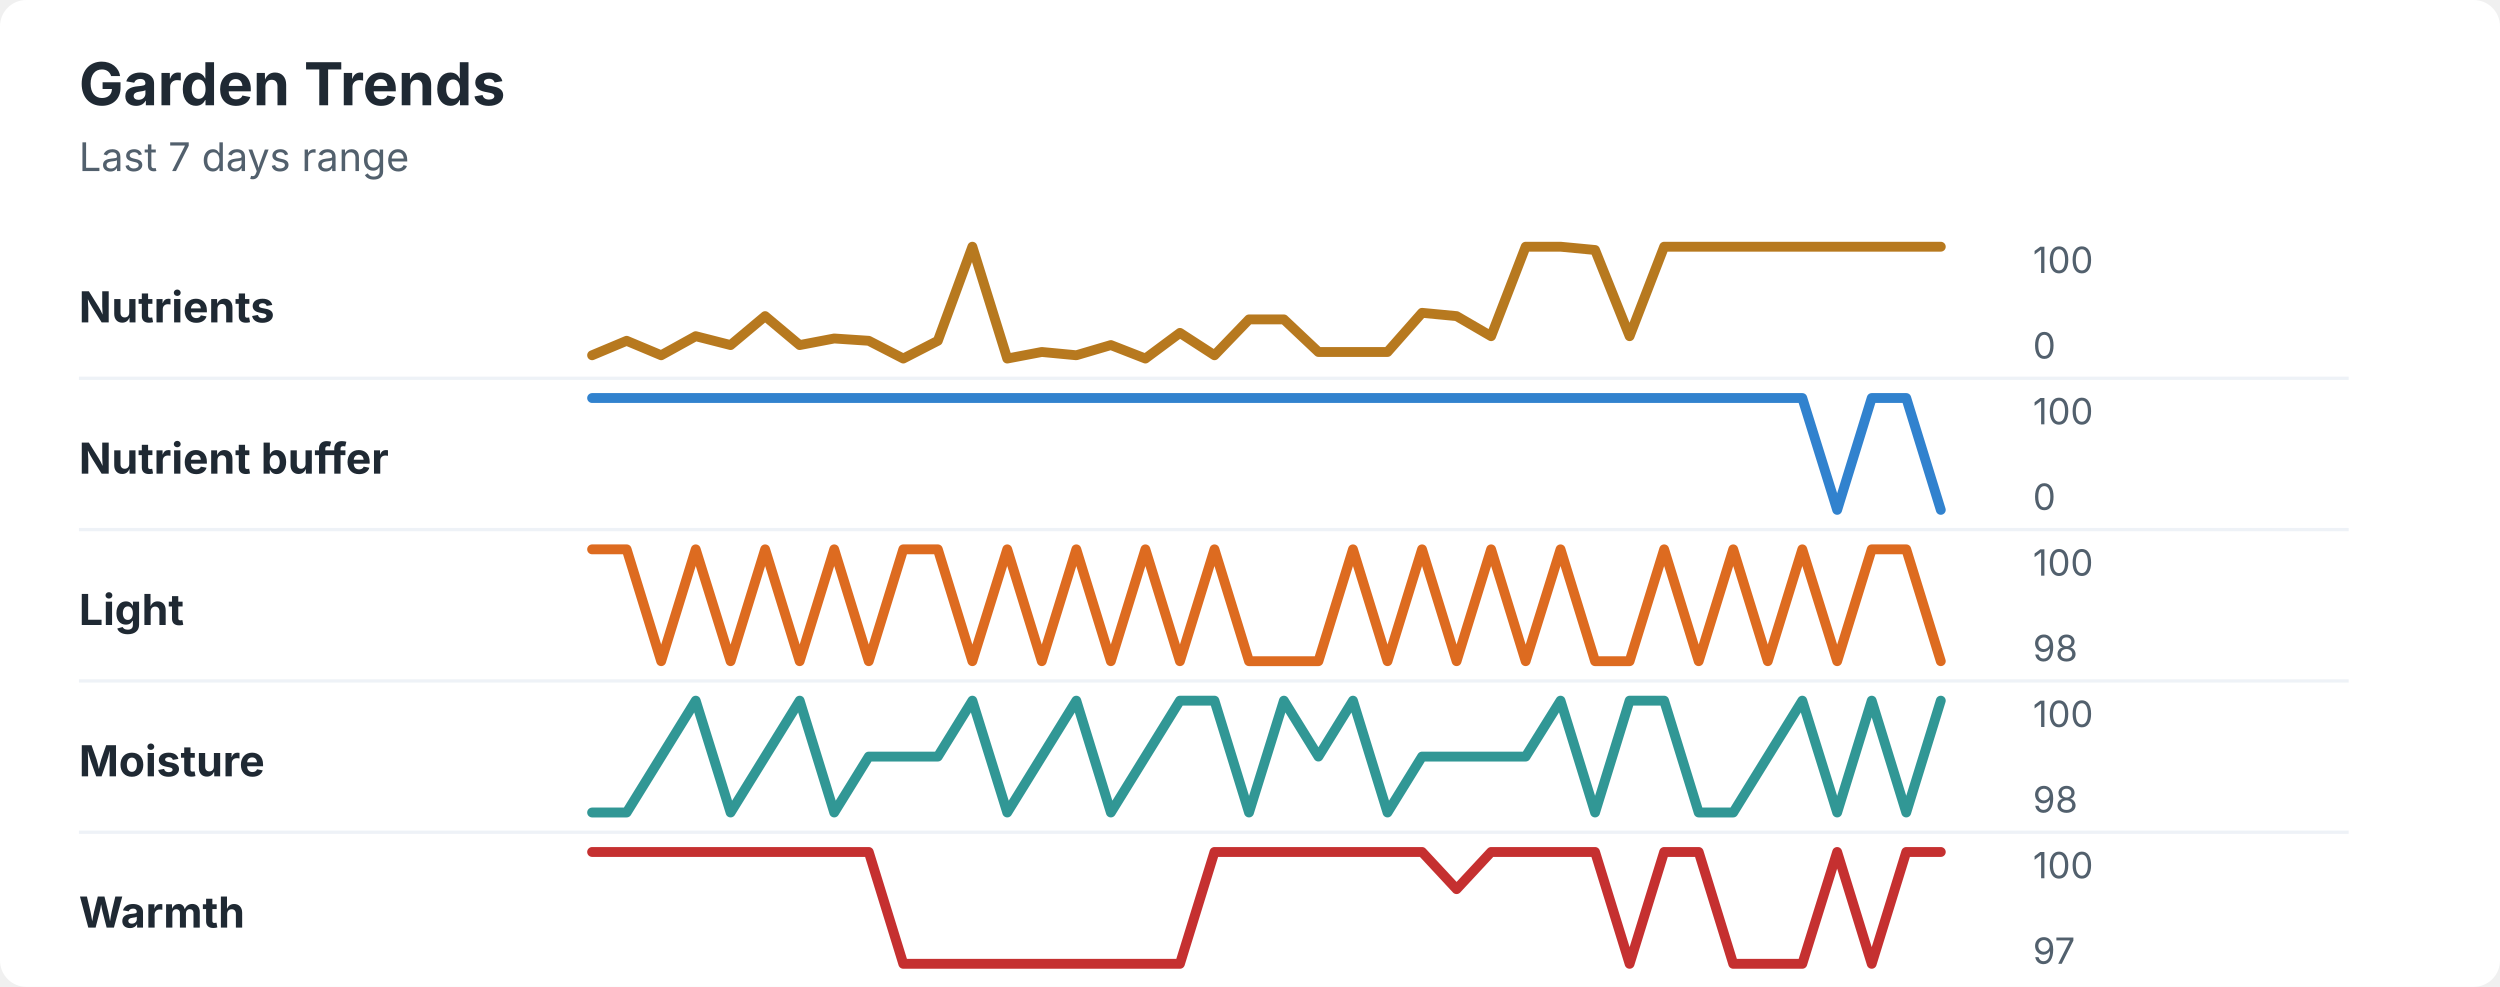
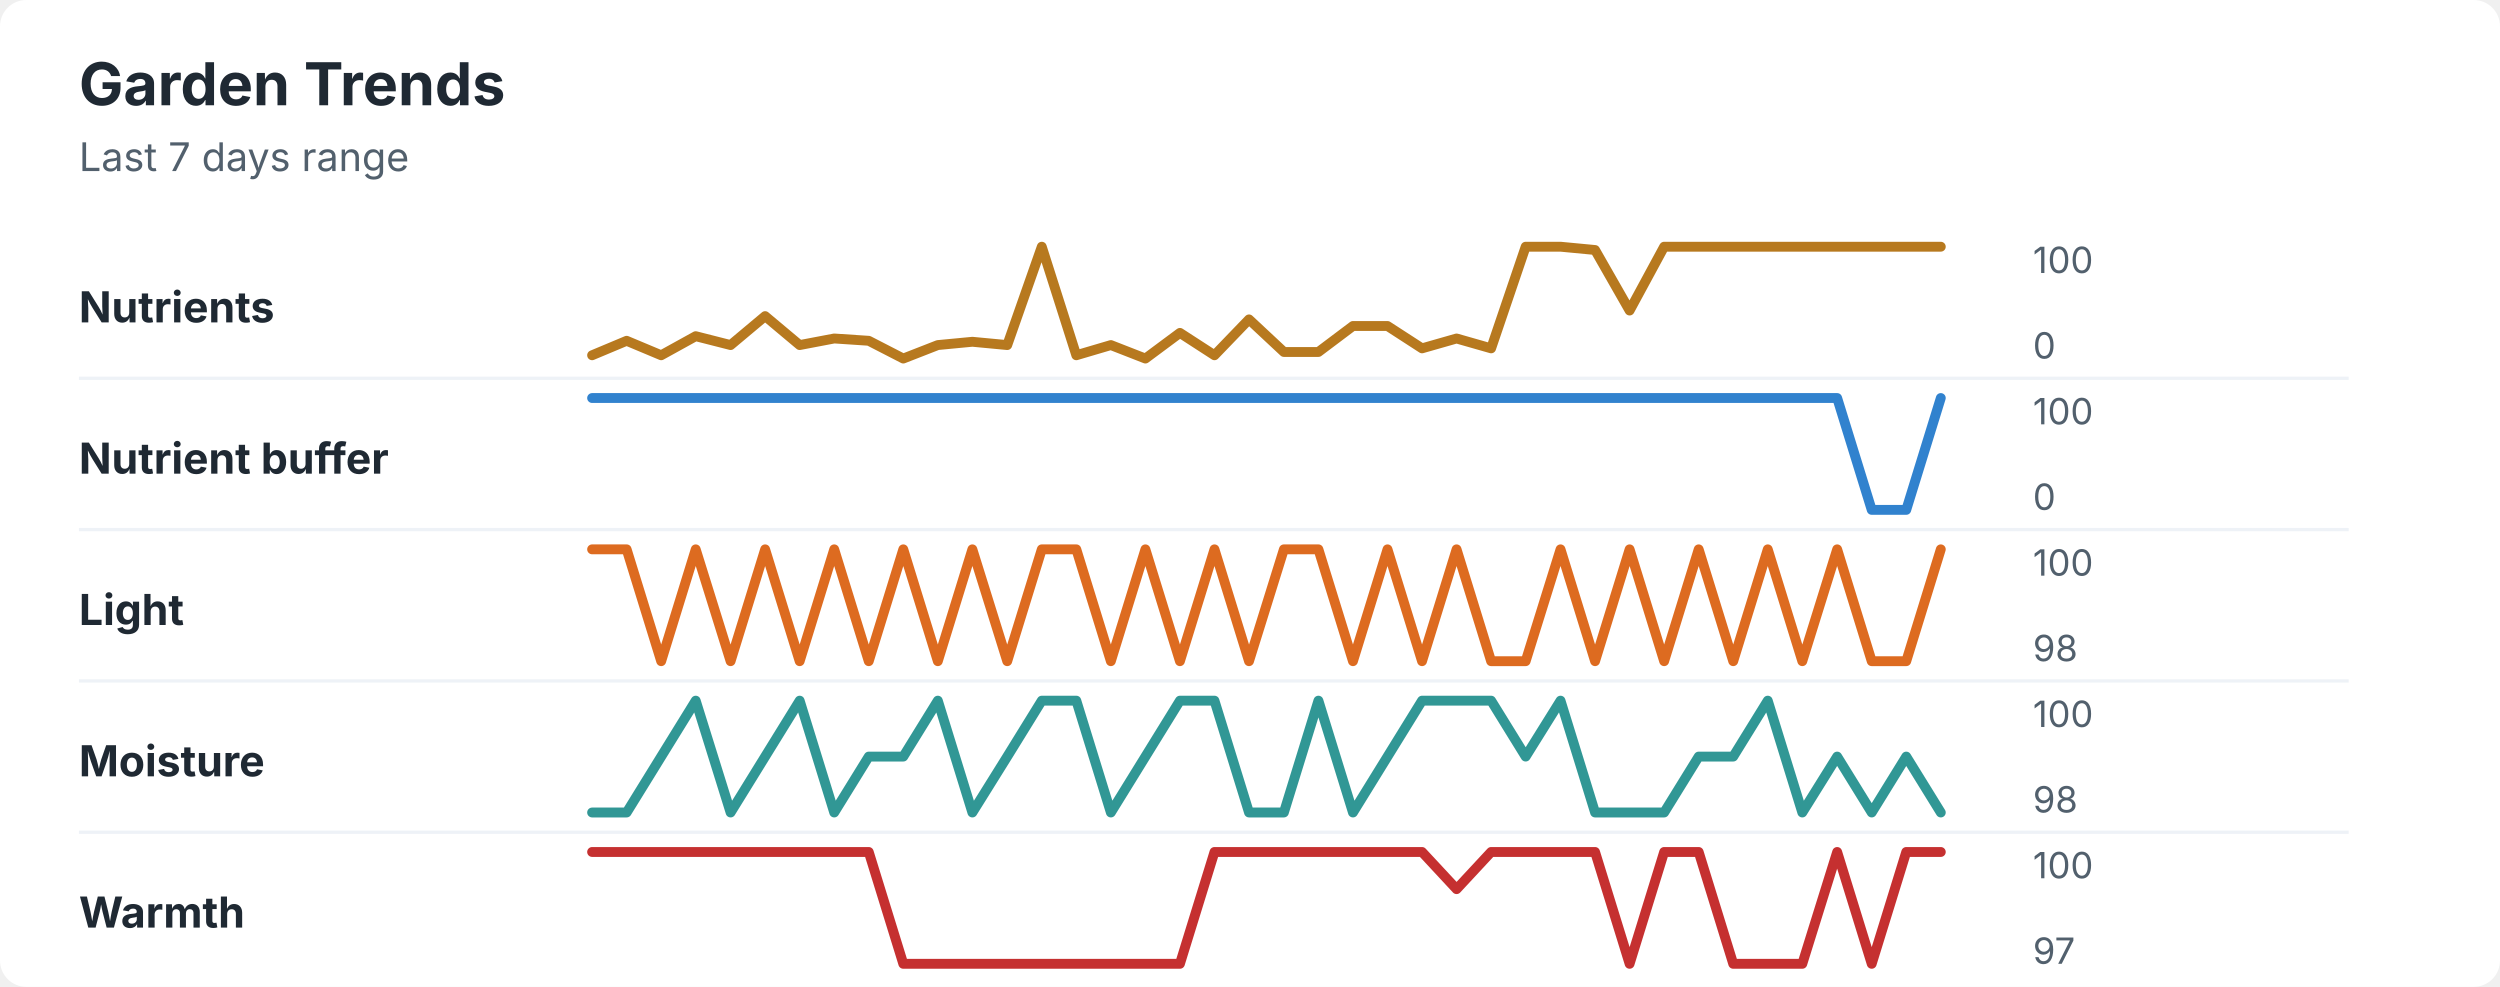
<svg xmlns="http://www.w3.org/2000/svg" width="760" height="300" viewBox="0 0 760 300" role="img" aria-labelledby="title desc">
  <rect width="760" height="300" rx="8" fill="#ffffff" />
  <style>
    text { font-family: -apple-system, BlinkMacSystemFont, "Segoe UI", sans-serif; }
    .title { font-size: 18px; font-weight: 700; fill: #1f2933; }
    .subtitle { font-size: 12px; fill: #52606d; }
    .label { font-size: 13px; font-weight: 650; fill: #1f2933; }
    .axis-value { font-size: 11px; fill: #52606d; }
    .separator { stroke: #eef2f7; stroke-width: 1; }
  </style>
  <text x="24" y="32" class="title">Garden Trends</text>
  <text x="24" y="52" class="subtitle">Last 7 days range</text>
  <text x="24" y="98" class="label">Nutrients</text>
-   <polyline points="180.0,108.0 190.5,103.6 201.0,108.0 211.5,102.2 222.1,104.9 232.6,96.1 243.1,104.9 253.6,102.9 264.1,103.6 274.6,109.0 285.1,103.6 295.6,75.0 306.2,109.0 316.7,107.0 327.2,108.0 337.7,104.9 348.2,109.0 358.7,101.2 369.2,108.0 379.7,97.1 390.3,97.1 400.8,107.0 411.3,107.0 421.8,107.0 432.3,95.1 442.8,96.1 453.3,102.2 463.8,75.0 474.4,75.0 484.9,76.0 495.4,102.2 505.9,75.0 516.4,75.0 526.9,75.0 537.4,75.0 547.9,75.0 558.5,75.0 569.0,75.0 579.5,75.0 590.0,75.0 " fill="none" stroke="#b7791f" stroke-width="3" stroke-linecap="round" stroke-linejoin="round" />
+   <polyline points="180.0,108.0 190.5,103.6 201.0,108.0 211.5,102.2 222.1,104.9 232.6,96.1 243.1,104.9 253.6,102.9 264.1,103.6 274.6,109.0 285.1,104.9 295.6,103.9 306.2,104.9 316.7,75.0 327.2,108.0 337.7,104.9 348.2,109.0 358.7,101.2 369.2,108.0 379.7,97.1 390.3,107.0 400.8,107.0 411.3,99.1 421.8,99.1 432.3,105.9 442.8,102.9 453.3,105.9 463.8,75.0 474.4,75.0 484.9,76.0 495.4,94.4 505.9,75.0 516.4,75.0 526.9,75.0 537.4,75.0 547.9,75.0 558.5,75.0 569.0,75.0 579.5,75.0 590.0,75.0 " fill="none" stroke="#b7791f" stroke-width="3" stroke-linecap="round" stroke-linejoin="round" />
  <text x="618" y="83" class="axis-value">100</text>
  <text x="618" y="109" class="axis-value">0</text>
  <line x1="24" y1="115.0" x2="714" y2="115.0" class="separator" />
  <text x="24" y="144" class="label">Nutrient buffer</text>
-   <polyline points="180.0,121.0 190.5,121.0 201.0,121.0 211.5,121.0 222.1,121.0 232.6,121.0 243.1,121.0 253.6,121.0 264.1,121.0 274.6,121.0 285.1,121.0 295.6,121.0 306.2,121.0 316.7,121.0 327.2,121.0 337.7,121.0 348.2,121.0 358.7,121.0 369.2,121.0 379.7,121.0 390.3,121.0 400.8,121.0 411.3,121.0 421.8,121.0 432.3,121.0 442.8,121.0 453.3,121.0 463.8,121.0 474.4,121.0 484.9,121.0 495.4,121.0 505.9,121.0 516.4,121.0 526.9,121.0 537.4,121.0 547.9,121.0 558.5,155.0 569.0,121.0 579.5,121.0 590.0,155.0 " fill="none" stroke="#3182ce" stroke-width="3" stroke-linecap="round" stroke-linejoin="round" />
+   <polyline points="180.0,121.0 190.5,121.0 201.0,121.0 211.5,121.0 222.1,121.0 232.6,121.0 243.1,121.0 253.6,121.0 264.1,121.0 274.6,121.0 285.1,121.0 295.6,121.0 306.2,121.0 316.7,121.0 327.2,121.0 337.7,121.0 348.2,121.0 358.7,121.0 369.2,121.0 379.7,121.0 390.3,121.0 400.8,121.0 411.3,121.0 421.8,121.0 432.3,121.0 442.8,121.0 453.3,121.0 463.8,121.0 474.4,121.0 484.9,121.0 495.4,121.0 505.9,121.0 516.4,121.0 526.9,121.0 537.4,121.0 547.9,121.0 558.5,121.0 569.0,155.0 579.5,155.0 590.0,121.0 " fill="none" stroke="#3182ce" stroke-width="3" stroke-linecap="round" stroke-linejoin="round" />
  <text x="618" y="129" class="axis-value">100</text>
  <text x="618" y="155" class="axis-value">0</text>
  <line x1="24" y1="161.0" x2="714" y2="161.0" class="separator" />
  <text x="24" y="190" class="label">Light</text>
-   <polyline points="180.0,167.0 190.5,167.0 201.0,201.0 211.5,167.0 222.1,201.0 232.6,167.0 243.1,201.0 253.6,167.0 264.1,201.0 274.6,167.0 285.1,167.0 295.6,201.0 306.2,167.0 316.7,201.0 327.2,167.0 337.7,201.0 348.2,167.0 358.7,201.0 369.2,167.0 379.7,201.0 390.3,201.0 400.8,201.0 411.3,167.0 421.8,201.0 432.3,167.0 442.8,201.0 453.3,167.0 463.8,201.0 474.4,167.0 484.9,201.0 495.4,201.0 505.9,167.0 516.4,201.0 526.9,167.0 537.4,201.0 547.9,167.0 558.5,201.0 569.0,167.0 579.5,167.0 590.0,201.0 " fill="none" stroke="#dd6b20" stroke-width="3" stroke-linecap="round" stroke-linejoin="round" />
+   <polyline points="180.0,167.0 190.5,167.0 201.0,201.0 211.5,167.0 222.1,201.0 232.6,167.0 243.1,201.0 253.6,167.0 264.1,201.0 274.6,167.0 285.1,201.0 295.6,167.0 306.2,201.0 316.7,167.0 327.2,167.0 337.7,201.0 348.2,167.0 358.7,201.0 369.2,167.0 379.7,201.0 390.3,167.0 400.8,167.0 411.3,201.0 421.8,167.0 432.3,201.0 442.8,167.0 453.3,201.0 463.8,201.0 474.4,167.0 484.9,201.0 495.4,167.0 505.9,201.0 516.4,167.0 526.9,201.0 537.4,167.0 547.9,201.0 558.5,167.0 569.0,201.0 579.5,201.0 590.0,167.0 " fill="none" stroke="#dd6b20" stroke-width="3" stroke-linecap="round" stroke-linejoin="round" />
  <text x="618" y="175" class="axis-value">100</text>
  <text x="618" y="201" class="axis-value">98</text>
  <line x1="24" y1="207.0" x2="714" y2="207.0" class="separator" />
  <text x="24" y="236" class="label">Moisture</text>
-   <polyline points="180.0,247.0 190.5,247.0 201.0,230.0 211.5,213.0 222.1,247.0 232.6,230.0 243.1,213.0 253.6,247.0 264.1,230.0 274.6,230.0 285.1,230.0 295.6,213.0 306.2,247.0 316.7,230.0 327.2,213.0 337.7,247.0 348.2,230.0 358.7,213.0 369.2,213.0 379.7,247.0 390.3,213.0 400.8,230.0 411.3,213.0 421.8,247.0 432.3,230.0 442.8,230.0 453.3,230.0 463.8,230.0 474.4,213.0 484.9,247.0 495.4,213.0 505.9,213.0 516.4,247.0 526.9,247.0 537.4,230.0 547.9,213.0 558.5,247.0 569.0,213.0 579.5,247.0 590.0,213.0 " fill="none" stroke="#319795" stroke-width="3" stroke-linecap="round" stroke-linejoin="round" />
+   <polyline points="180.0,247.0 190.5,247.0 201.0,230.0 211.5,213.0 222.1,247.0 232.6,230.0 243.1,213.0 253.6,247.0 264.1,230.0 274.6,230.0 285.1,213.0 295.6,247.0 306.2,230.0 316.7,213.0 327.2,213.0 337.7,247.0 348.2,230.0 358.7,213.0 369.2,213.0 379.7,247.0 390.3,247.0 400.8,213.0 411.3,247.0 421.8,230.0 432.3,213.0 442.8,213.0 453.3,213.0 463.8,230.0 474.4,213.0 484.9,247.0 495.4,247.0 505.9,247.0 516.4,230.0 526.9,230.0 537.4,213.0 547.9,247.0 558.5,230.0 569.0,247.0 579.5,230.0 590.0,247.0 " fill="none" stroke="#319795" stroke-width="3" stroke-linecap="round" stroke-linejoin="round" />
  <text x="618" y="221" class="axis-value">100</text>
  <text x="618" y="247" class="axis-value">98</text>
  <line x1="24" y1="253.0" x2="714" y2="253.0" class="separator" />
  <text x="24" y="282" class="label">Warmth</text>
  <polyline points="180.0,259.0 190.5,259.0 201.0,259.0 211.5,259.0 222.1,259.0 232.6,259.0 243.1,259.0 253.6,259.0 264.1,259.0 274.6,293.0 285.1,293.0 295.6,293.0 306.2,293.0 316.7,293.0 327.2,293.0 337.7,293.0 348.2,293.0 358.7,293.0 369.2,259.0 379.7,259.0 390.3,259.0 400.8,259.0 411.3,259.0 421.8,259.0 432.3,259.0 442.8,270.3 453.3,259.0 463.8,259.0 474.4,259.0 484.9,259.0 495.4,293.0 505.9,259.0 516.4,259.0 526.9,293.0 537.4,293.0 547.9,293.0 558.5,259.0 569.0,293.0 579.5,259.0 590.0,259.0 " fill="none" stroke="#c53030" stroke-width="3" stroke-linecap="round" stroke-linejoin="round" />
  <text x="618" y="267" class="axis-value">100</text>
  <text x="618" y="293" class="axis-value">97</text>
</svg>
